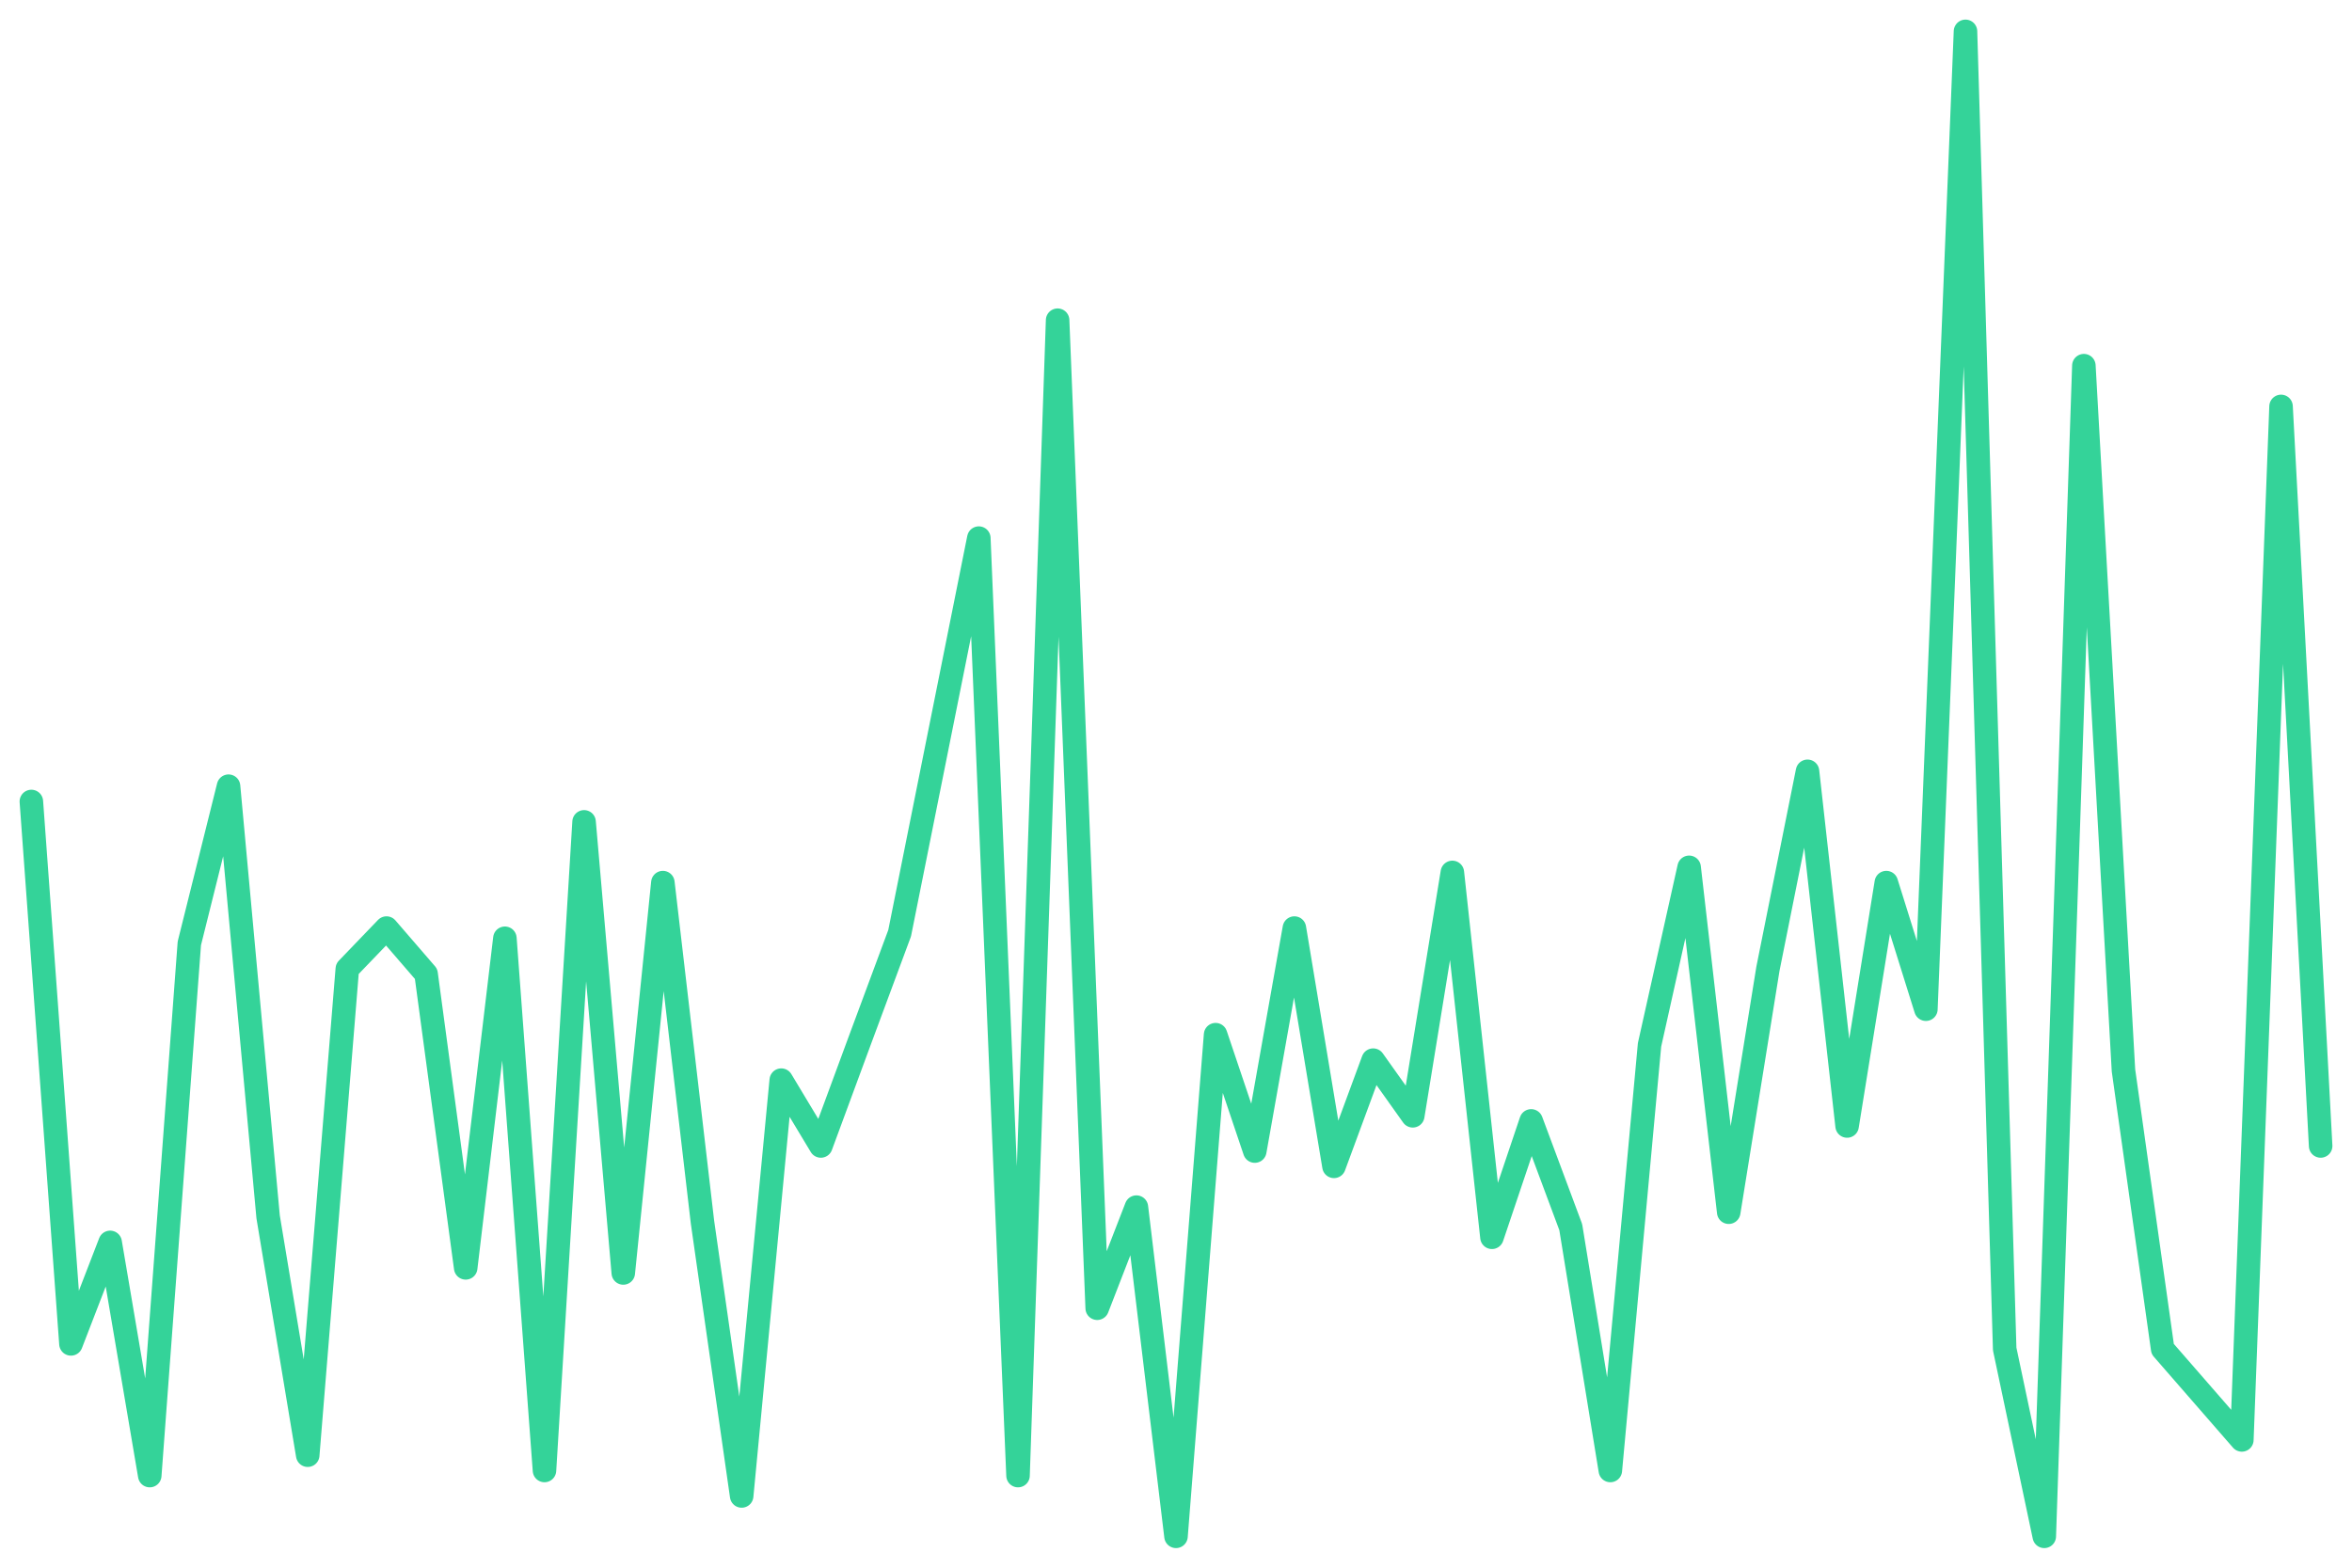
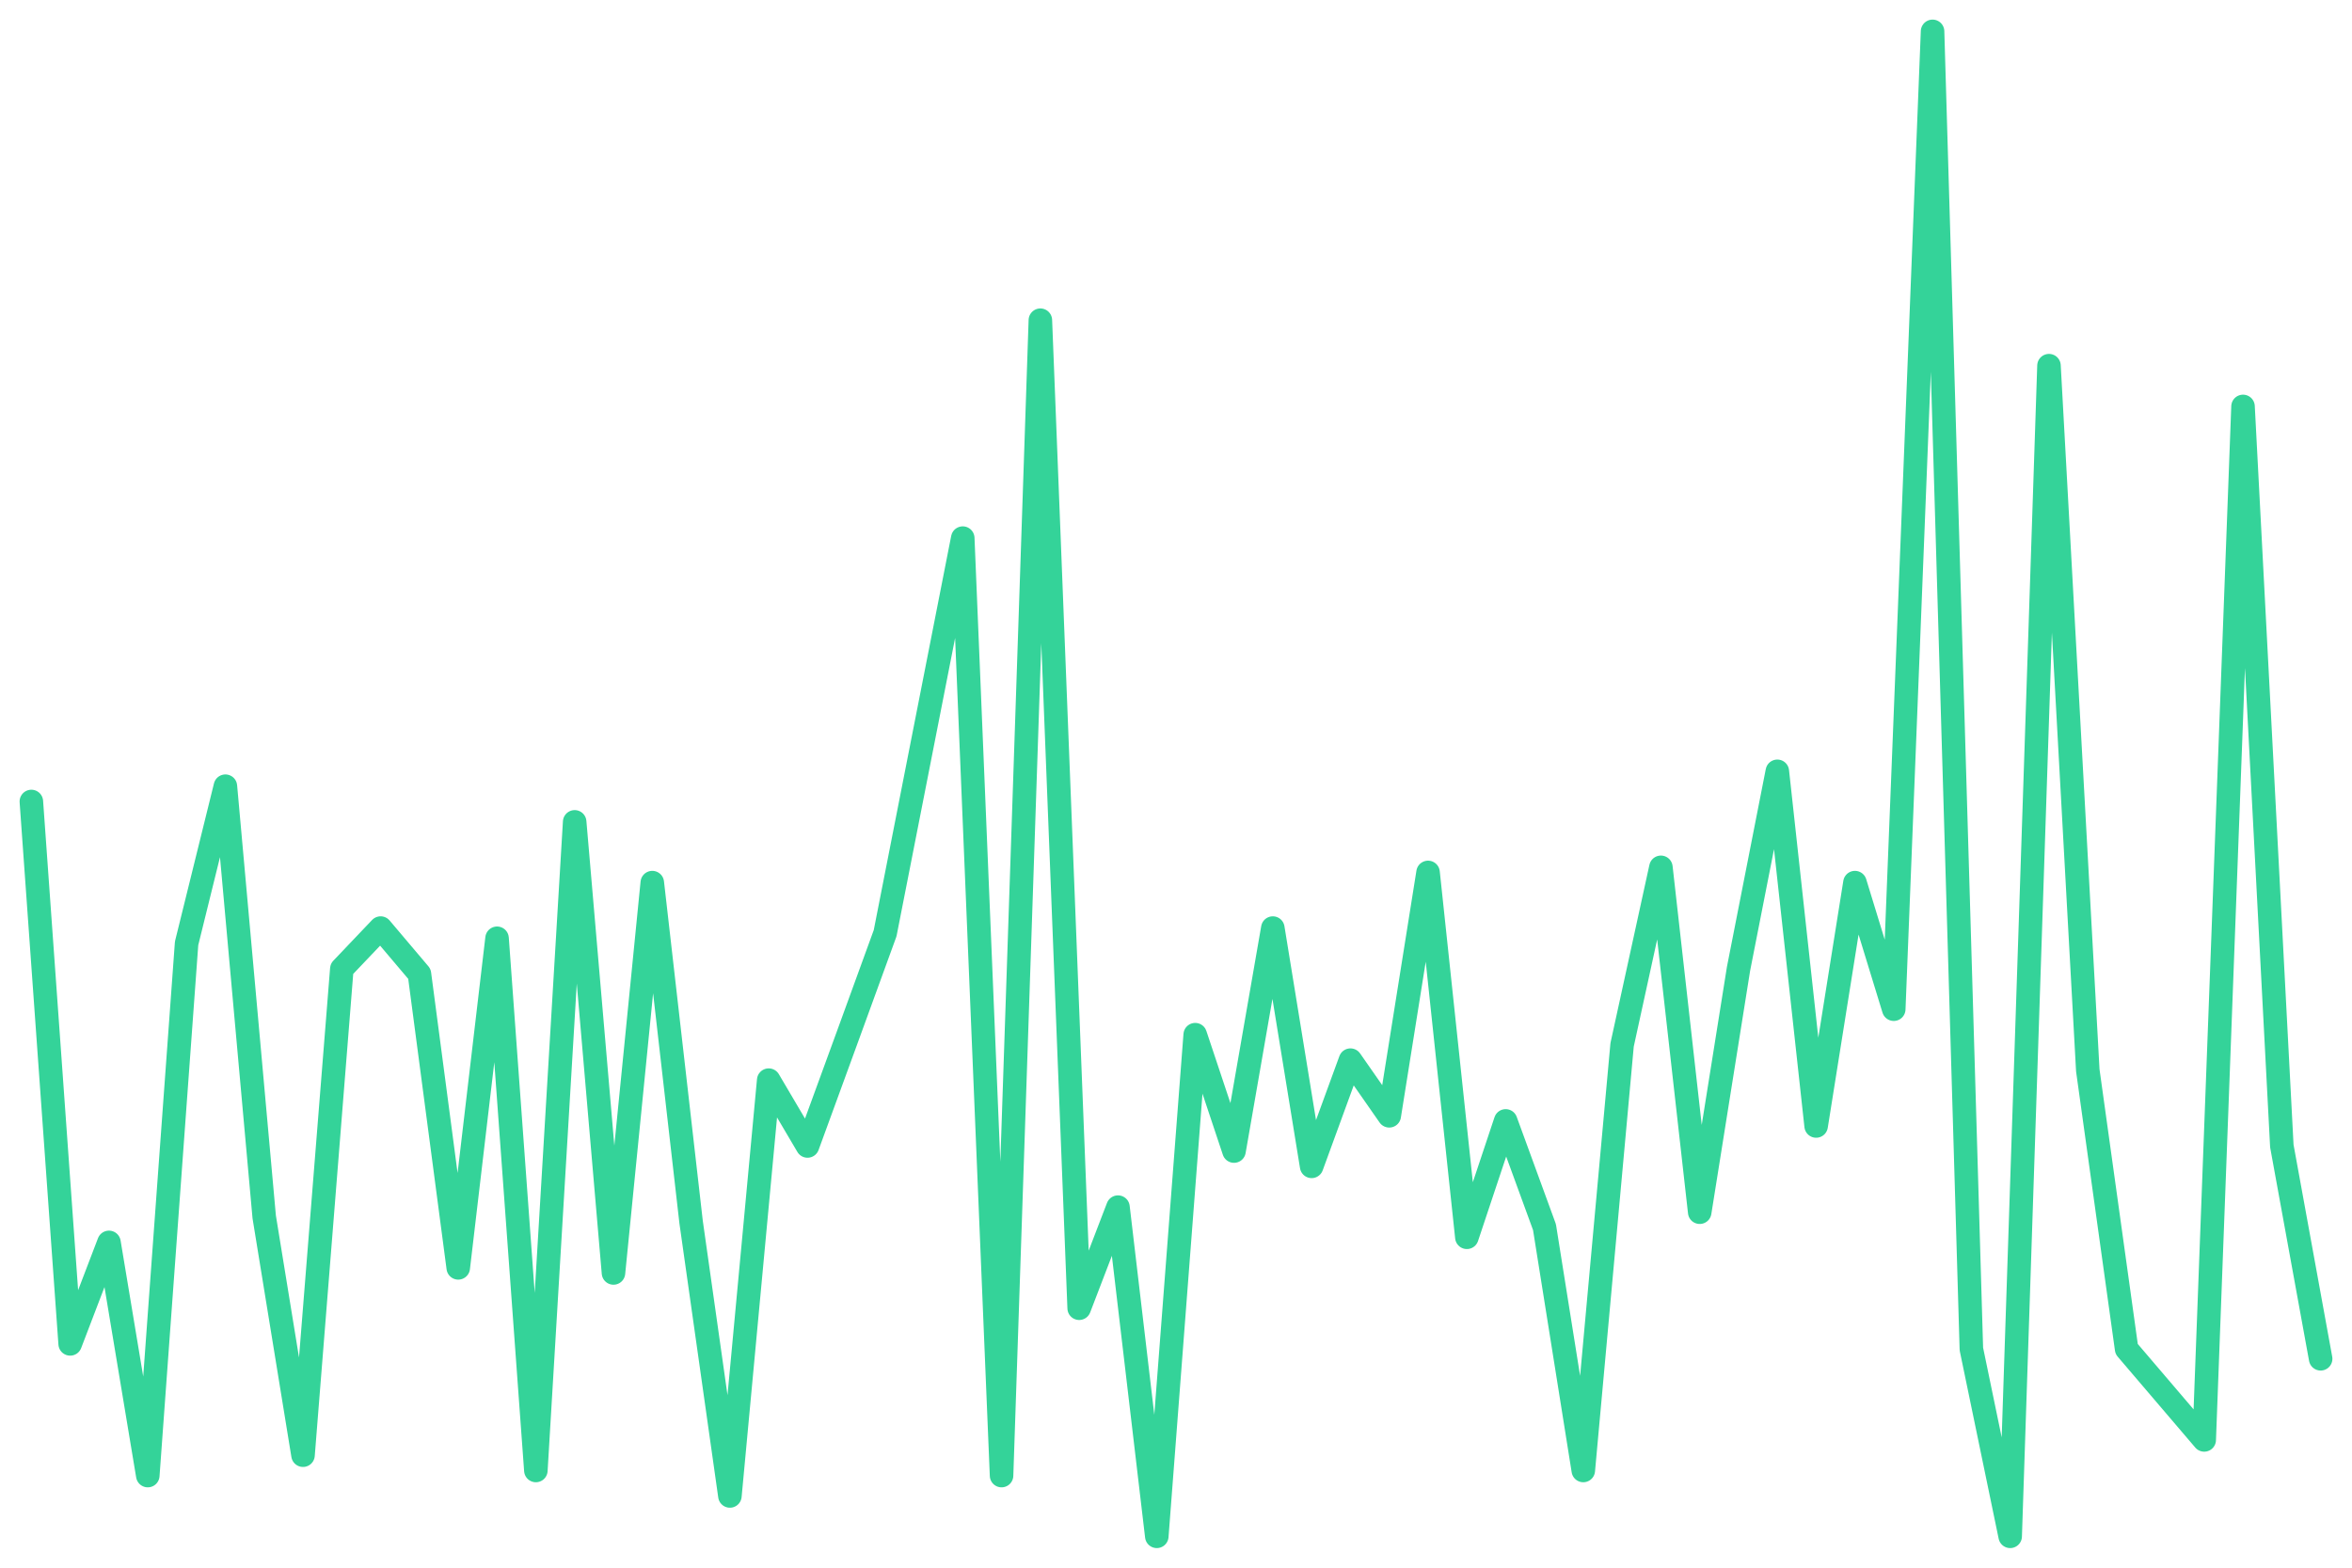
<svg xmlns="http://www.w3.org/2000/svg" viewBox="0 0 600 400" width="600" height="400">
-   <polyline fill="none" stroke="#34d399" stroke-width="6" stroke-linejoin="round" stroke-linecap="round" points="8.0,204.5 18.1,342.9 28.1,317.0 38.2,376.5 48.3,240.7 58.3,200.6 68.4,310.5 78.5,371.3 88.6,247.2 98.6,236.8 108.7,248.5 118.8,323.5 128.8,239.4 138.9,375.2 149.0,209.7 159.0,324.8 169.1,225.2 179.2,311.8 189.2,381.7 199.3,275.6 209.4,292.4 219.4,265.3 229.5,238.1 239.6,187.7 249.7,137.3 259.7,376.5 269.8,81.7 279.9,333.8 289.9,308.0 300.0,392.0 310.1,264.0 320.1,293.7 330.2,236.8 340.3,297.6 350.3,270.5 360.4,284.7 370.5,222.6 380.6,315.7 390.6,286.0 400.7,313.1 410.8,375.2 420.8,266.6 430.9,221.3 441.0,309.3 451.0,247.2 461.1,196.8 471.2,287.3 481.2,225.2 491.3,257.5 501.4,8.0 511.4,344.2 521.5,392.0 531.6,93.3 541.7,273.1 551.7,344.2 561.8,355.8 571.9,367.4 581.9,103.7 592.0,292.4" />
+   <polyline fill="none" stroke="#34d399" stroke-width="6" stroke-linejoin="round" stroke-linecap="round" points="8.0,204.5 17.9,342.9 27.8,317.0 37.7,376.5 47.6,240.7 57.5,200.6 67.4,310.5 77.3,371.3 87.2,247.2 97.1,236.8 107.0,248.5 116.9,323.5 126.8,239.4 136.7,375.2 146.6,209.7 156.5,324.8 166.4,225.2 176.3,311.8 186.2,381.7 196.1,275.6 206.0,292.4 215.9,265.3 225.8,238.1 235.7,187.7 245.6,137.3 255.5,376.5 265.4,81.7 275.3,333.8 285.2,308.0 295.1,392.0 304.9,264.0 314.8,293.7 324.7,236.8 334.6,297.6 344.5,270.5 354.4,284.7 364.3,222.6 374.2,315.7 384.1,286.0 394.0,313.1 403.9,375.2 413.8,266.6 423.7,221.3 433.6,309.3 443.5,247.2 453.4,196.8 463.3,287.3 473.2,225.2 483.1,257.5 493.0,8.0 502.9,344.2 512.8,392.0 522.7,93.3 532.6,273.1 542.5,344.2 552.4,355.8 562.3,367.4 572.2,103.7 582.1,292.4 592.0,346.7" />
</svg>
